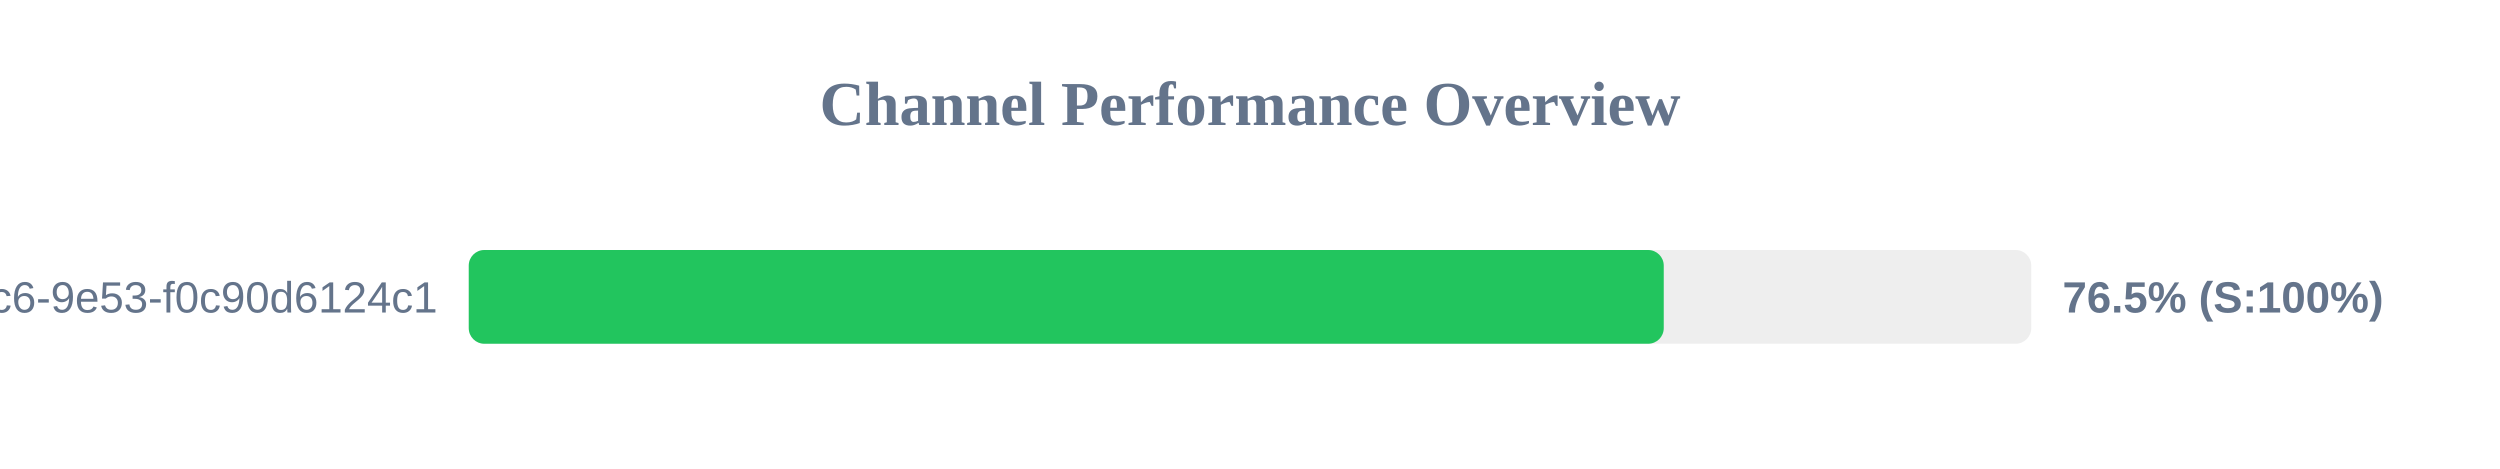
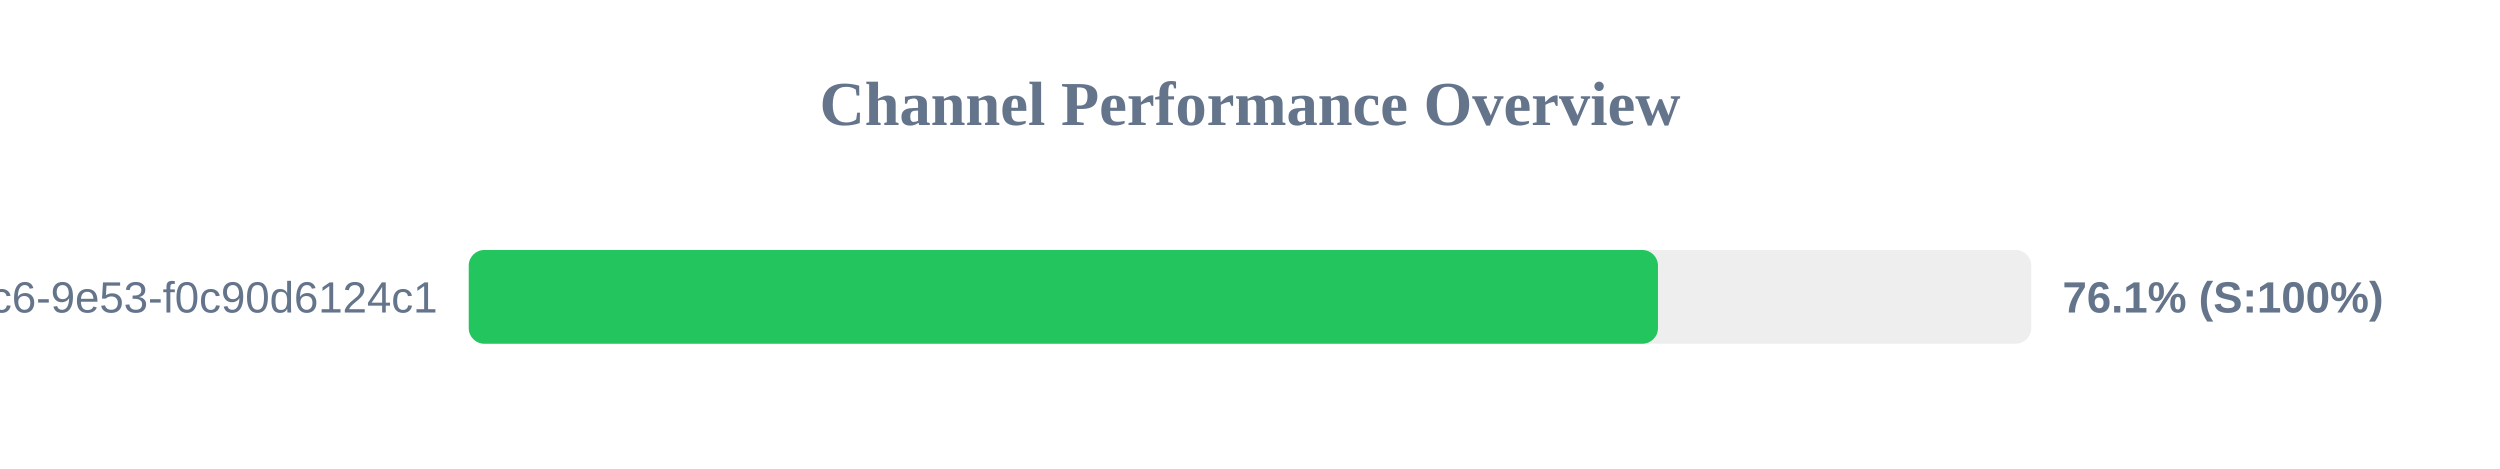
<svg xmlns="http://www.w3.org/2000/svg" width="800" height="150" version="1.1">
  <style>
        .row { font: 14px Arial; fill: #64748b; }
        .score { font: bold 14px Arial; fill: #64748b; }
    </style>
  <text x="400" y="40" text-anchor="middle" font-size="20px" font-weight="bold" fill="#64748b">Channel Performance Overview</text>
  <rect x="150" y="80" width="500" height="30" fill="#eee" rx="5" />
-   <rect x="150" y="80" width="382.4" height="30" fill="#22c55e" rx="5" />
+   <rect x="150" y="80" width="380.55" height="30" fill="#22c55e" rx="5" />
  <text x="140" y="100" text-anchor="end" class="row">?uuid=4685eb2a-5ddb-4dc6-9e53-f0c90d6124c1</text>
-   <text x="660" y="100" text-anchor="start" class="score">76.5% (S:100%)</text>
+   <text x="660" y="100" text-anchor="start" class="score">76.1% (S:100%)</text>
</svg>
